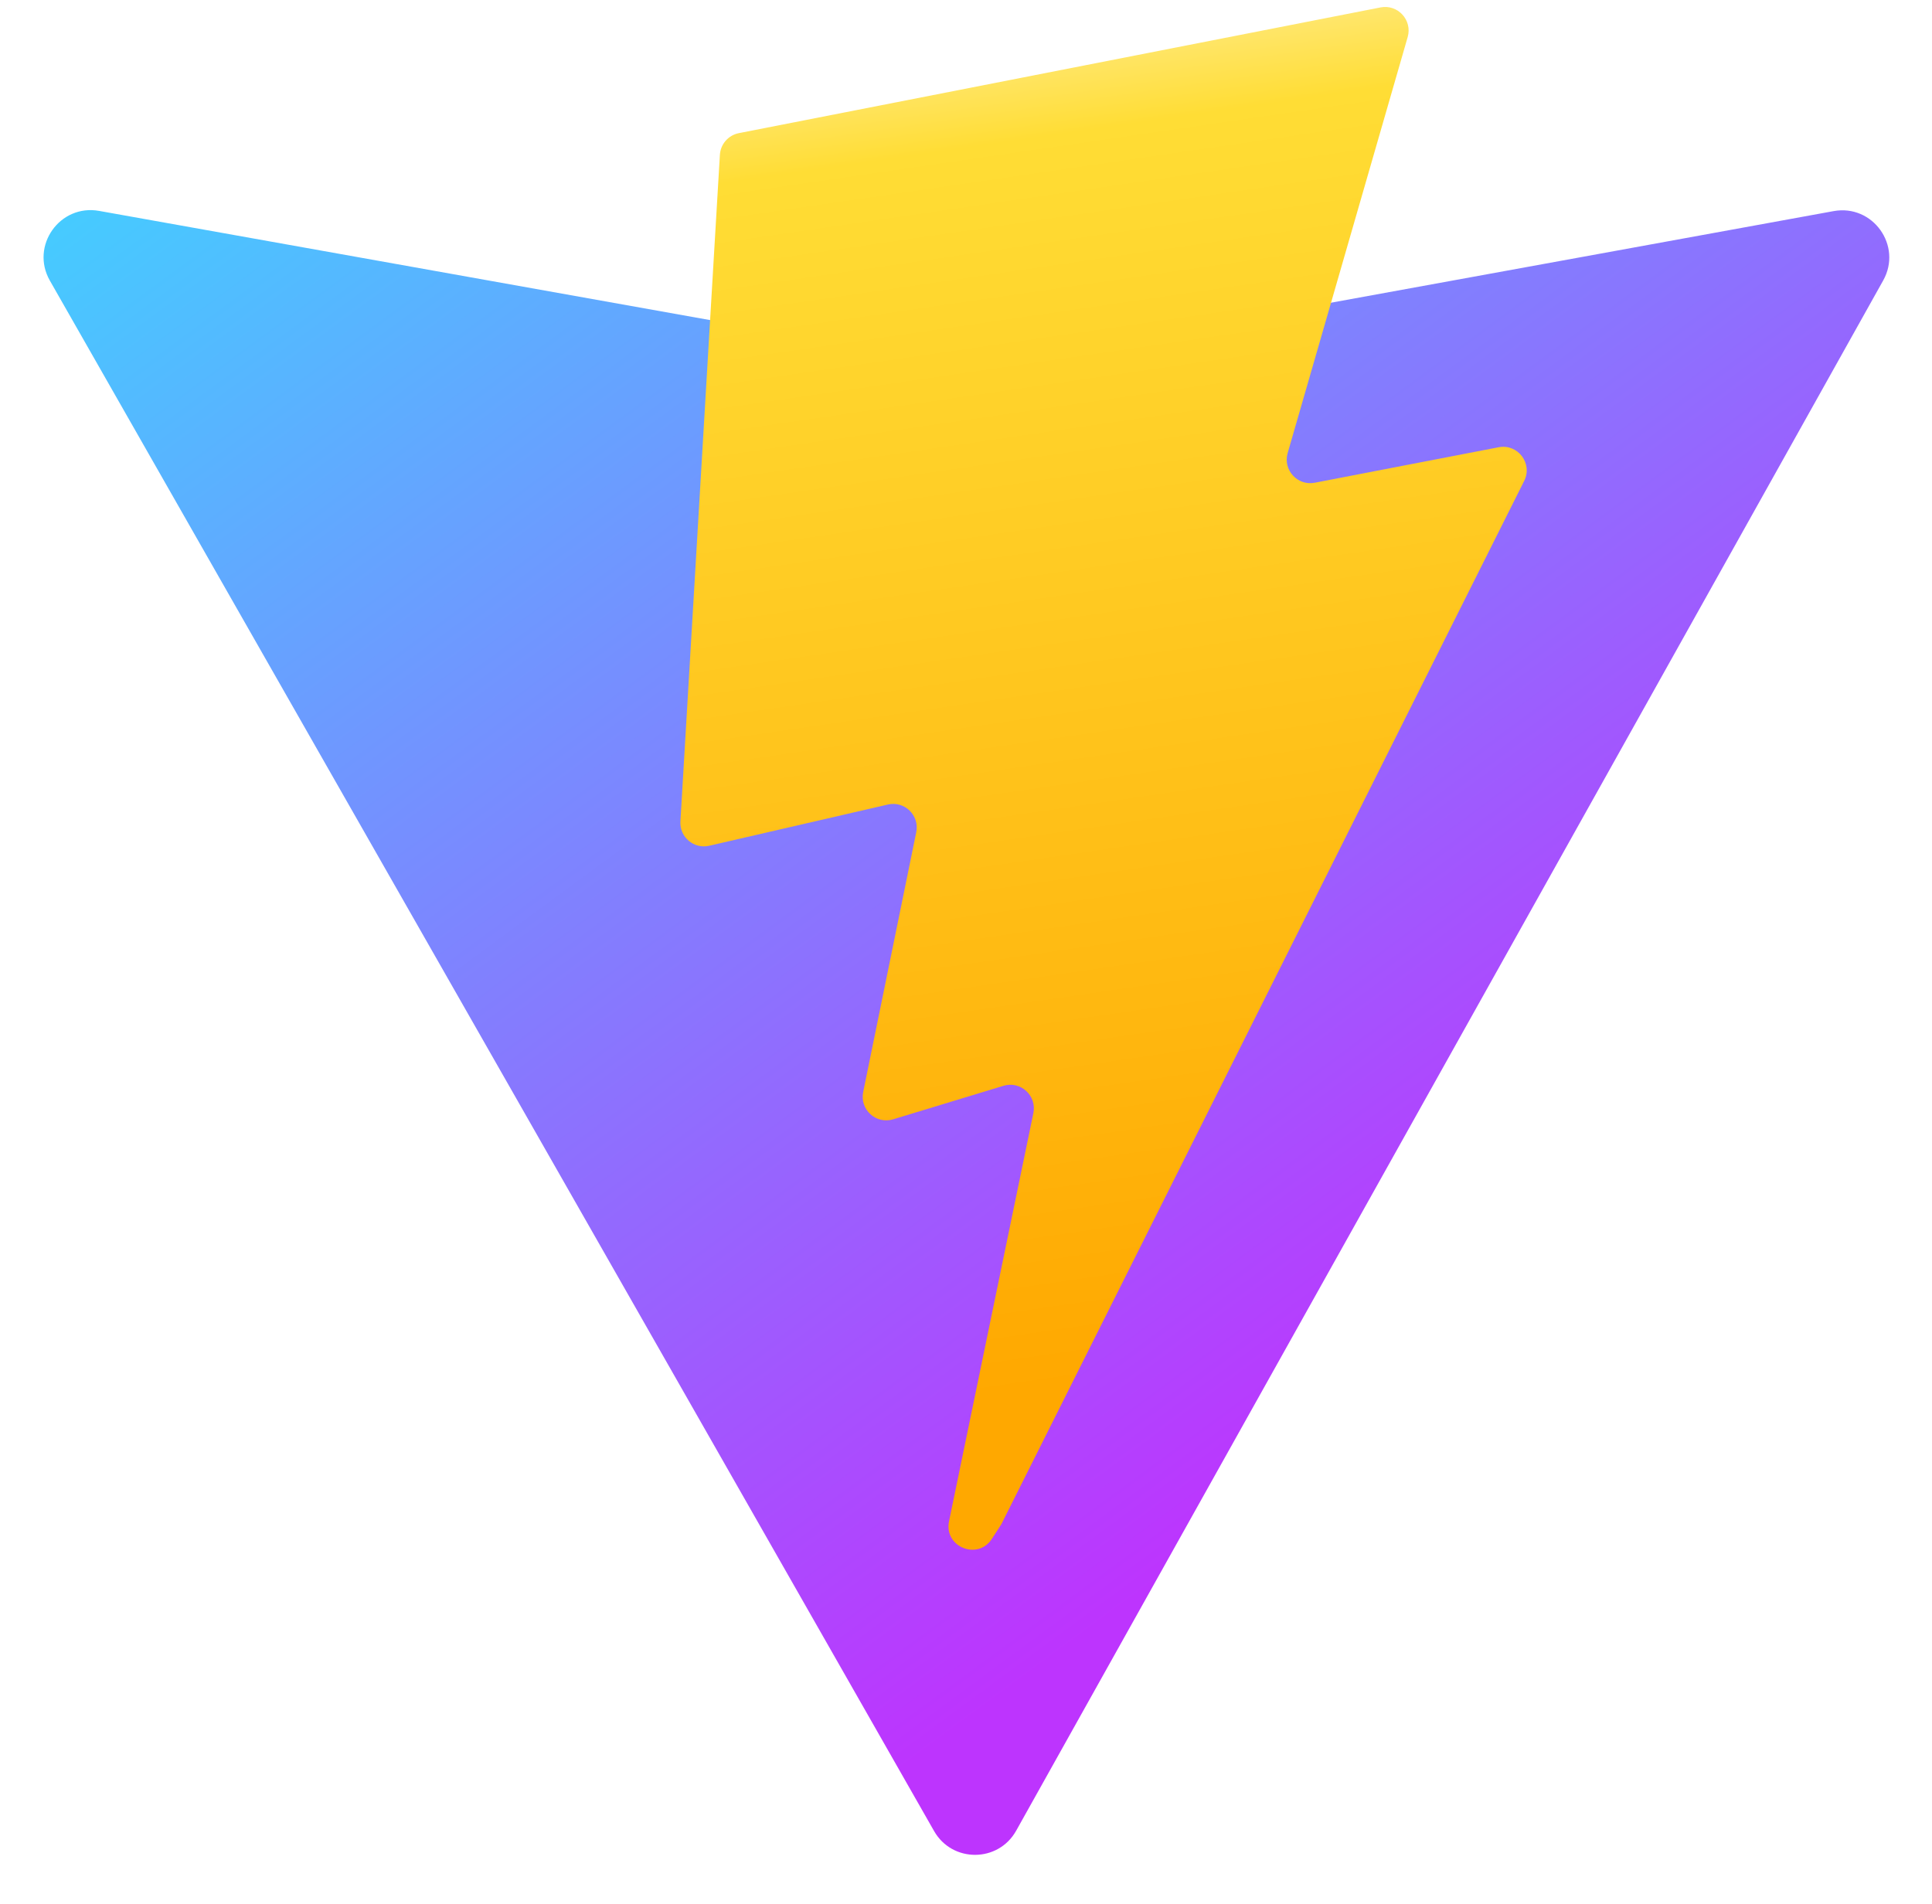
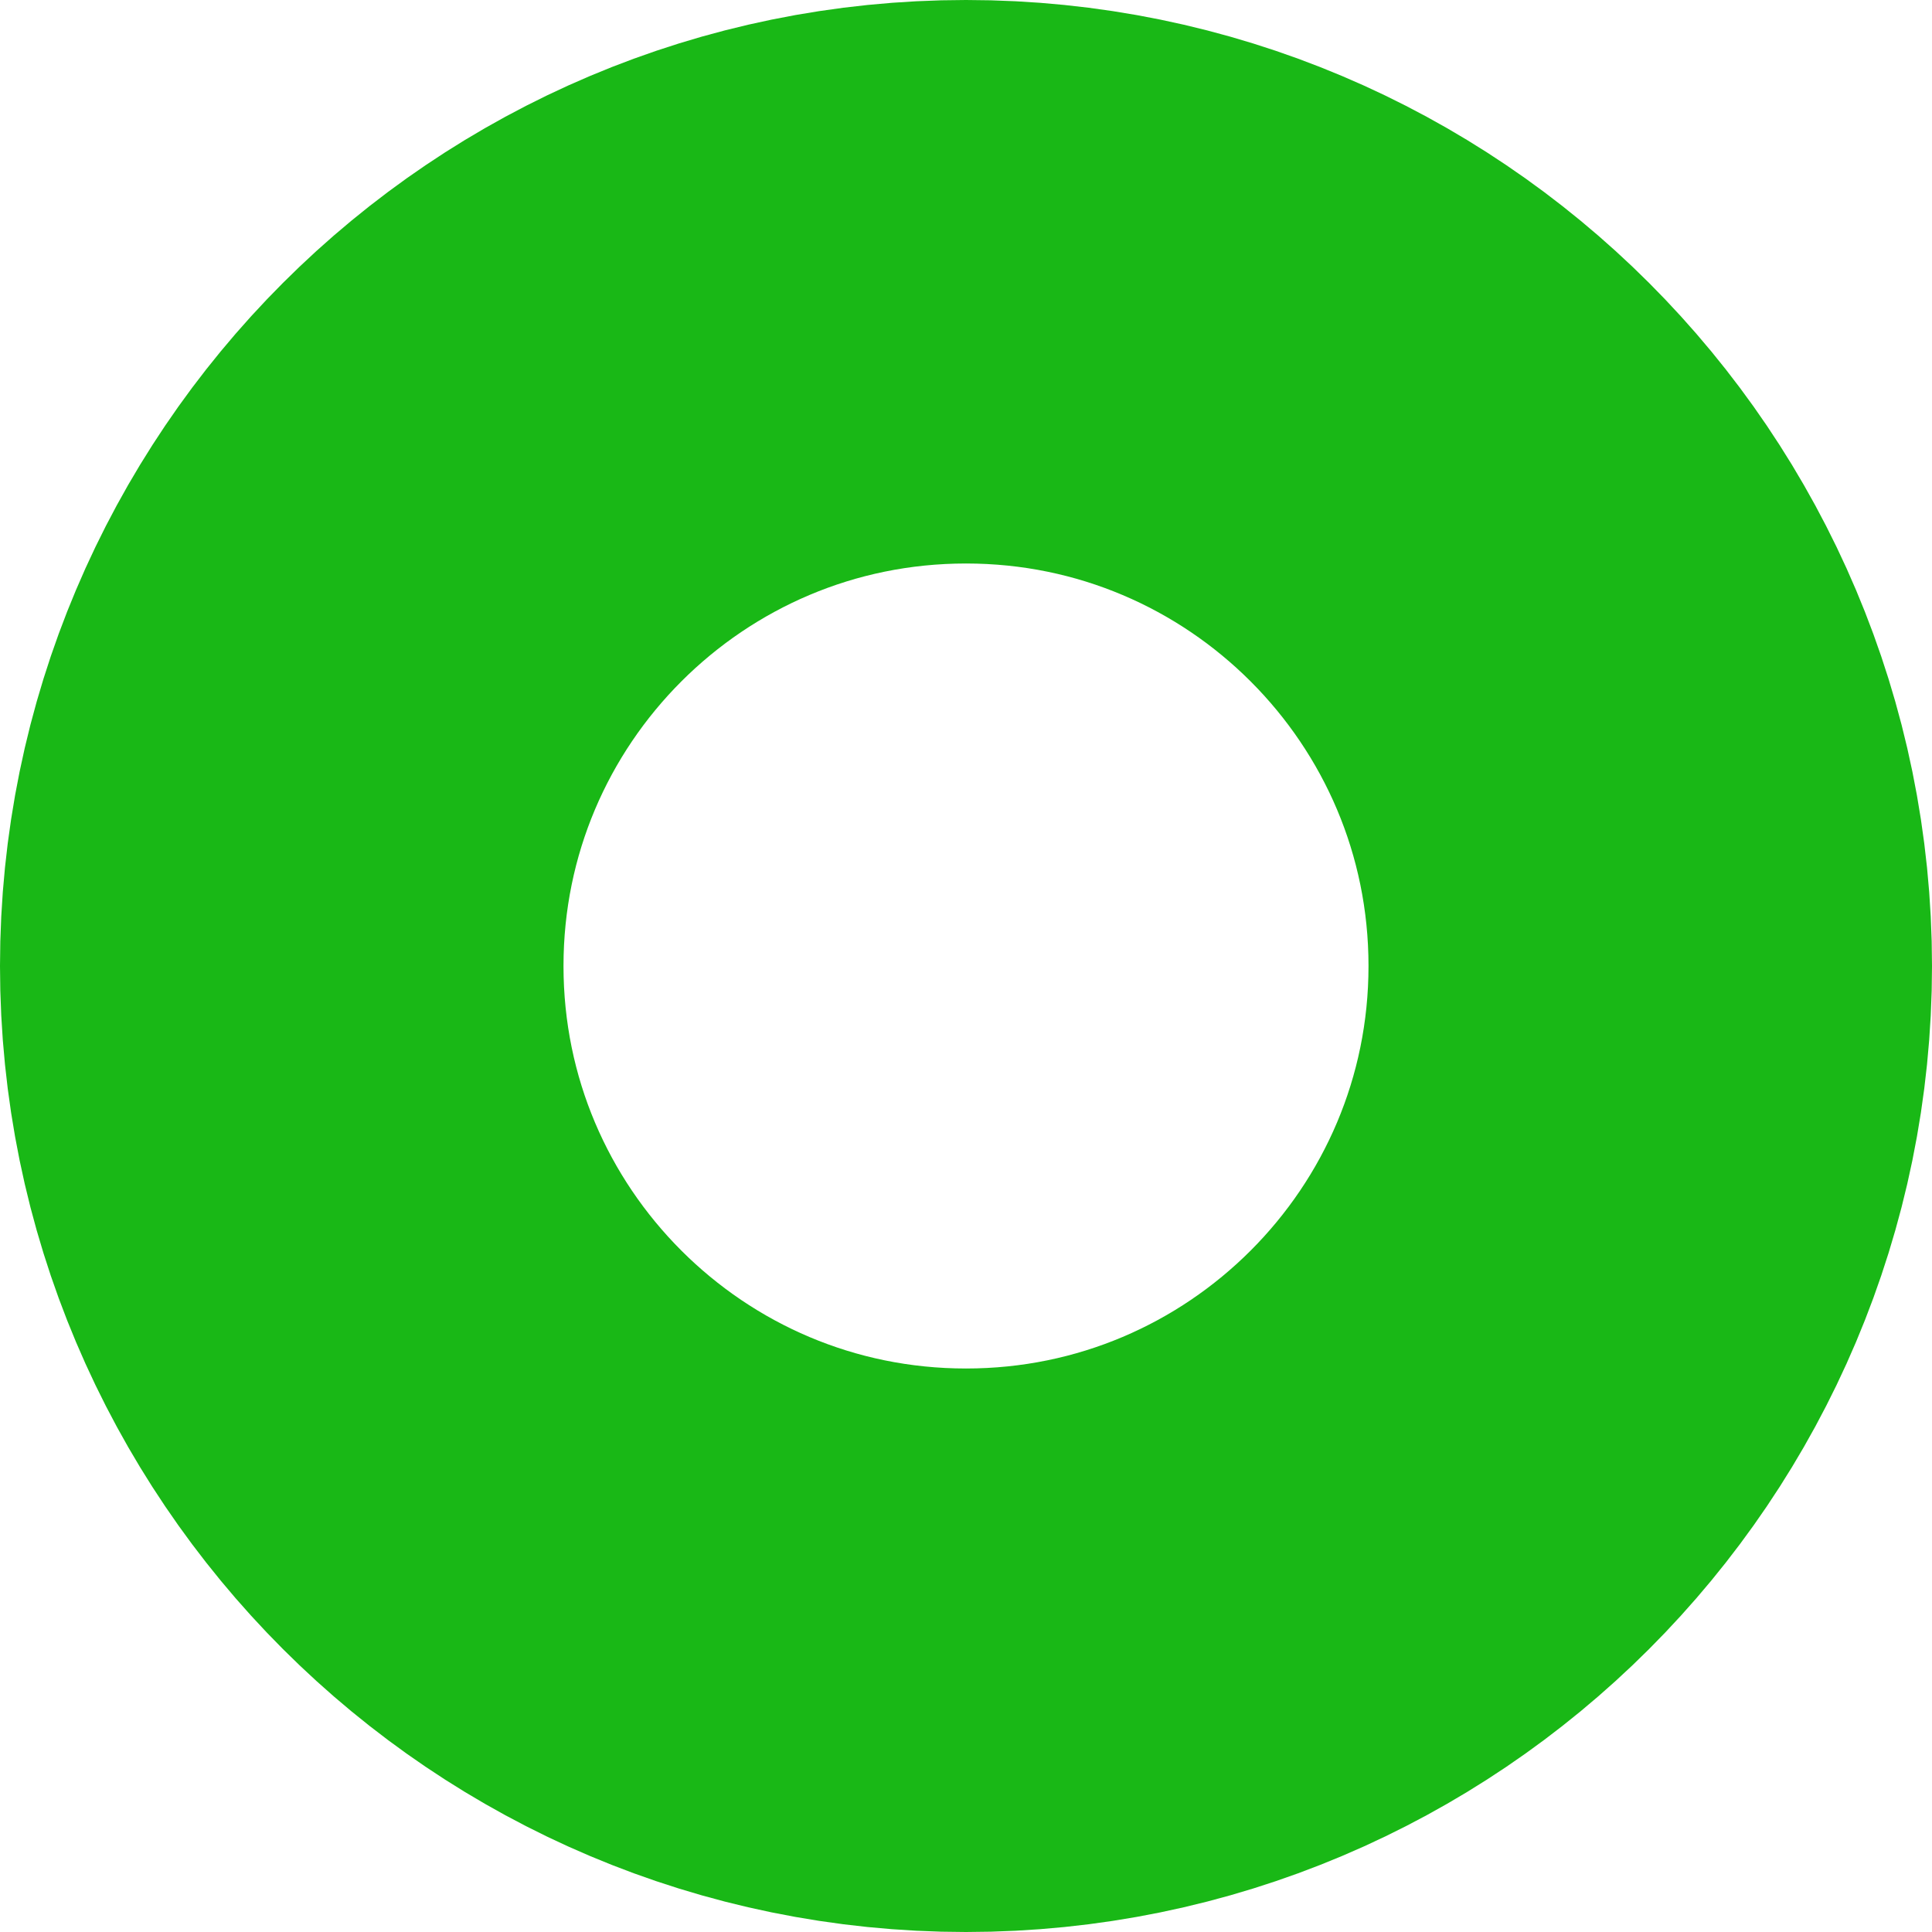
- <svg xmlns="http://www.w3.org/2000/svg" width="410" height="404" viewBox="0 0 410 404" fill="none">
-   <path d="M399.641 59.525L215.643 388.545C211.844 395.338 202.084 395.378 198.228 388.618L10.582 59.556C6.381 52.19 12.68 43.267 21.028 44.759L205.223 77.682C206.398 77.892 207.601 77.89 208.776 77.676L389.119 44.806C397.439 43.289 403.768 52.143 399.641 59.525Z" fill="url(#paint0_linear)" />
-   <path d="M292.965 1.574L156.801 28.255C154.563 28.694 152.906 30.59 152.771 32.866L144.395 174.33C144.198 177.662 147.258 180.248 150.51 179.498L188.42 170.749C191.967 169.931 195.172 173.055 194.443 176.622L183.18 231.775C182.422 235.487 185.907 238.661 189.532 237.56L212.947 230.446C216.577 229.344 220.065 232.527 219.297 236.242L201.398 322.875C200.278 328.294 207.486 331.249 210.492 326.603L212.5 323.5L323.454 102.072C325.312 98.365 322.108 94.137 318.036 94.923L279.014 102.454C275.347 103.161 272.227 99.746 273.262 96.158L298.731 7.867C299.767 4.273 296.636 0.855 292.965 1.574Z" fill="url(#paint1_linear)" />
-   <defs>
-     <linearGradient id="paint0_linear" x1="6" y1="33" x2="235" y2="344" gradientUnits="userSpaceOnUse">
-       <stop stop-color="#41D1FF" />
-       <stop offset="1" stop-color="#BD34FE" />
-     </linearGradient>
-     <linearGradient id="paint1_linear" x1="194.651" y1="8.818" x2="236.076" y2="292.989" gradientUnits="userSpaceOnUse">
-       <stop stop-color="#FFEA83" />
-       <stop offset="0.083" stop-color="#FFDD35" />
-       <stop offset="1" stop-color="#FFA800" />
-     </linearGradient>
-   </defs>
+ <svg xmlns="http://www.w3.org/2000/svg" width="24" height="24" viewBox="0 0 24 24" fill="none">
+   <circle cx="12" cy="12" r="8.5" stroke="#19B816" stroke-width="7" />
</svg>
